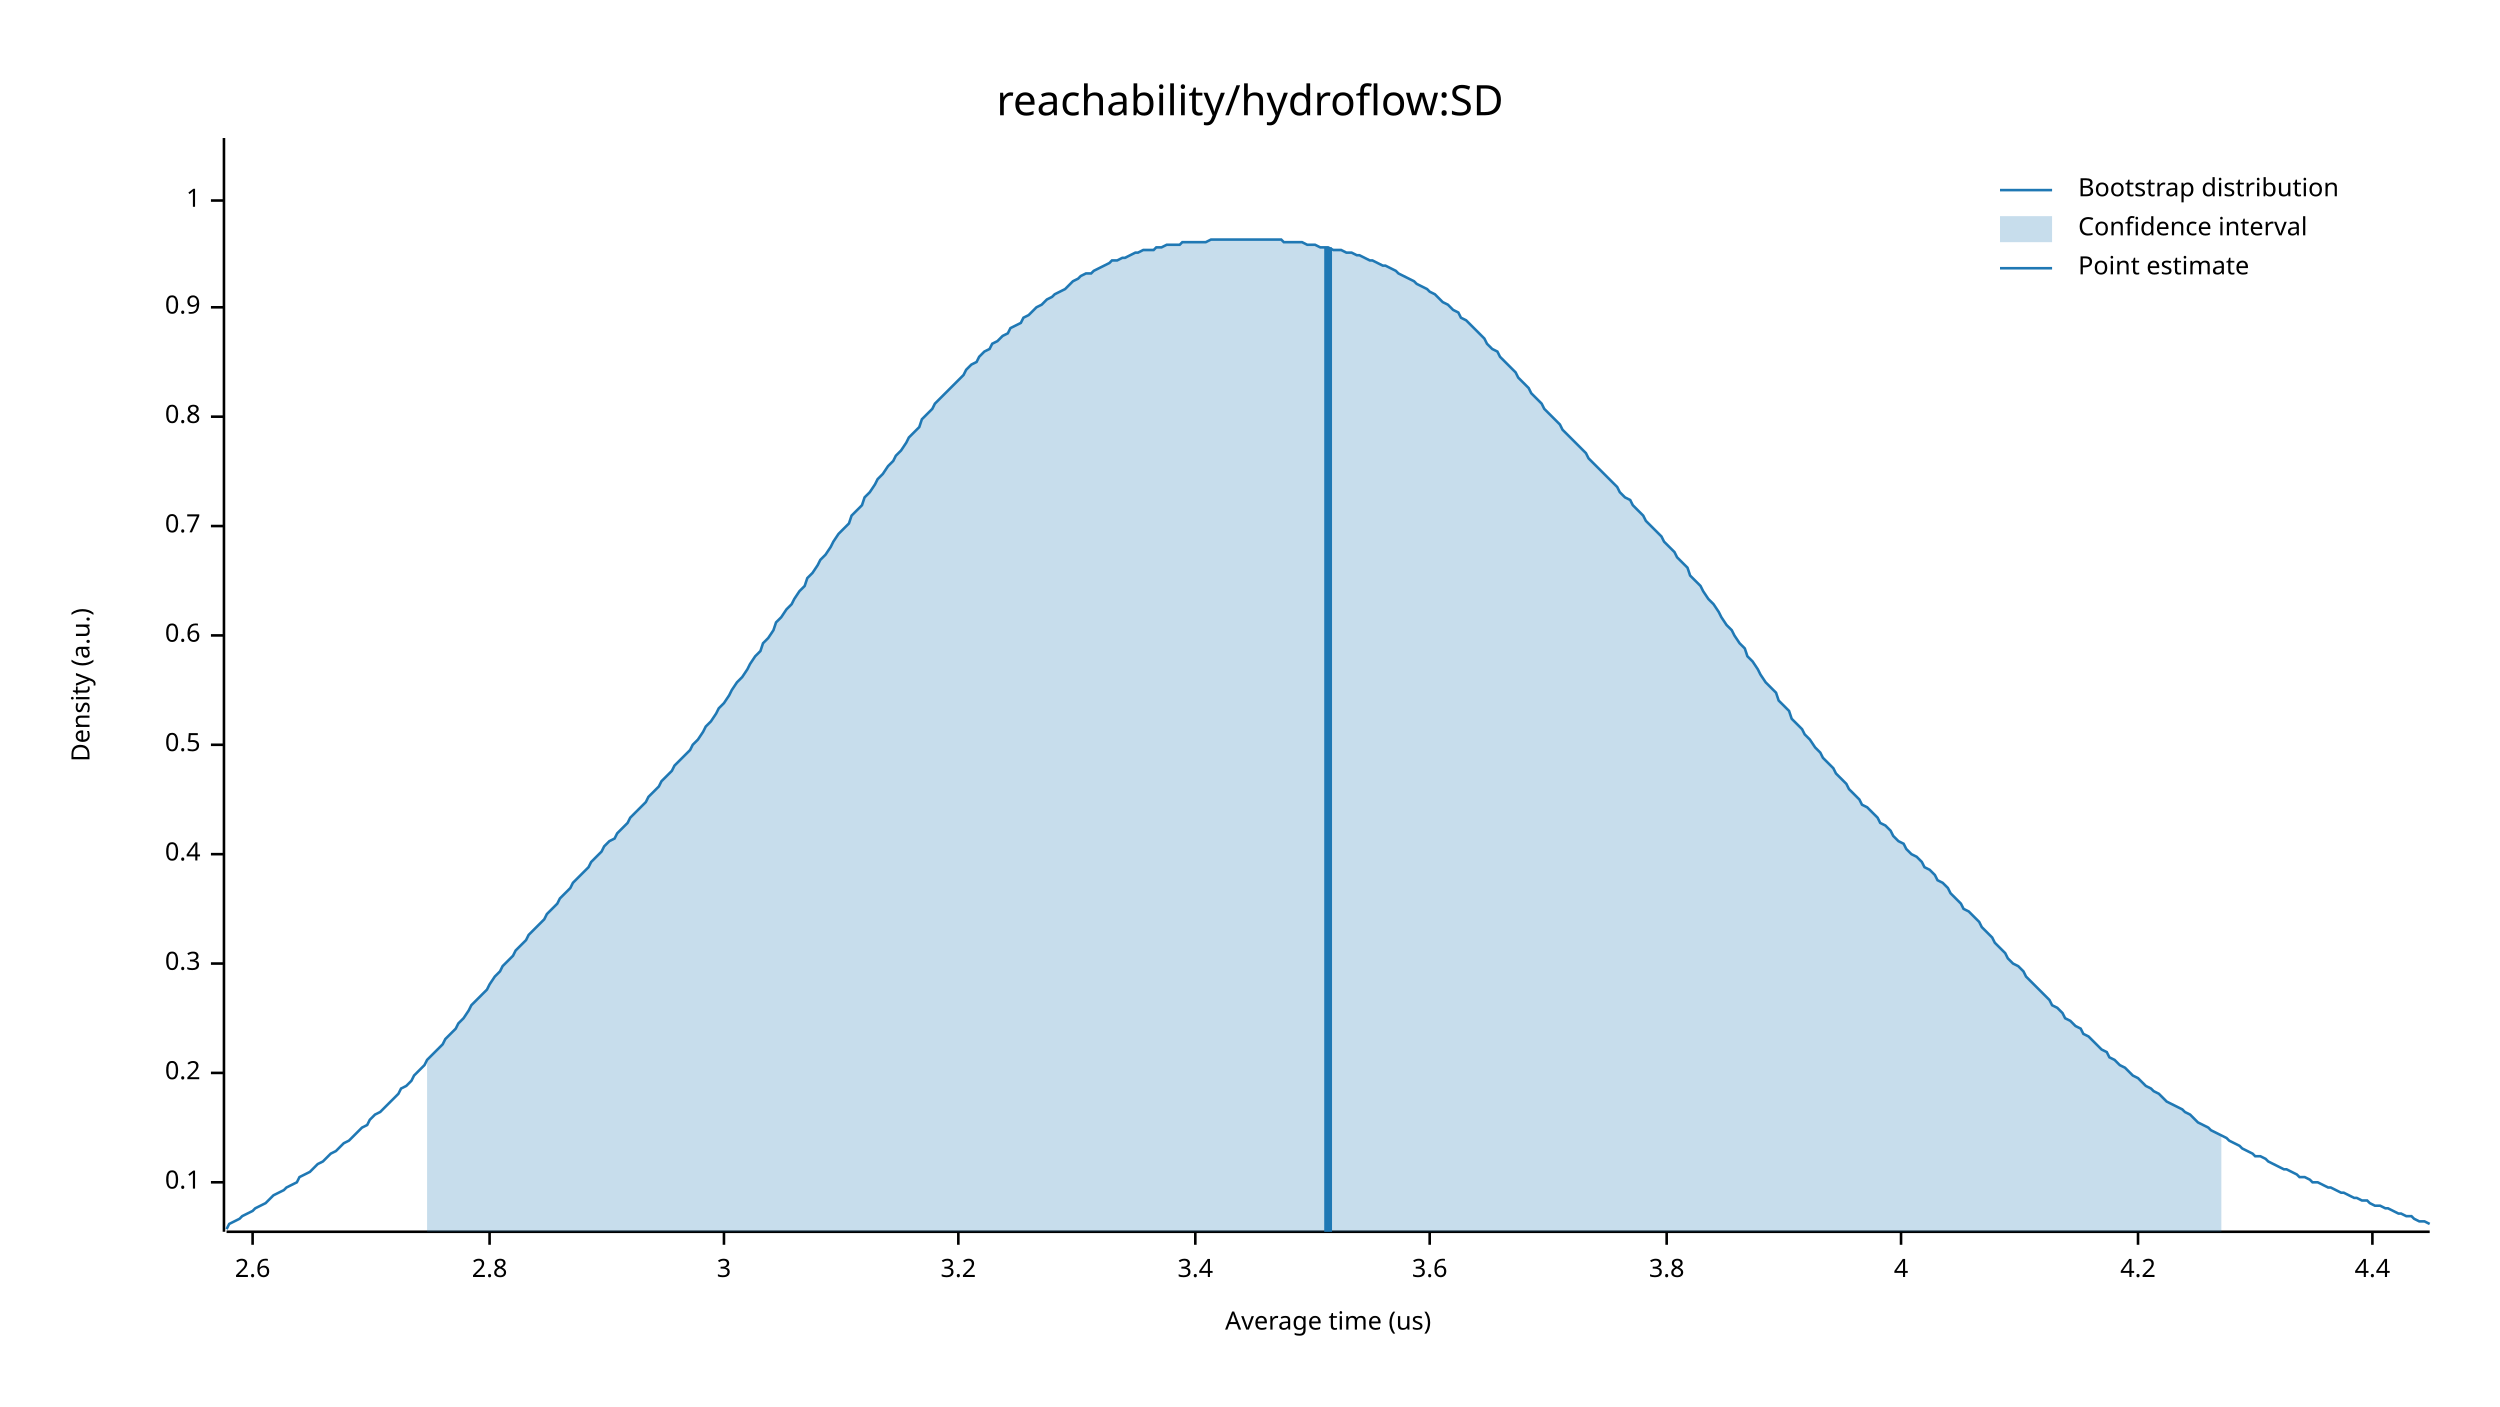
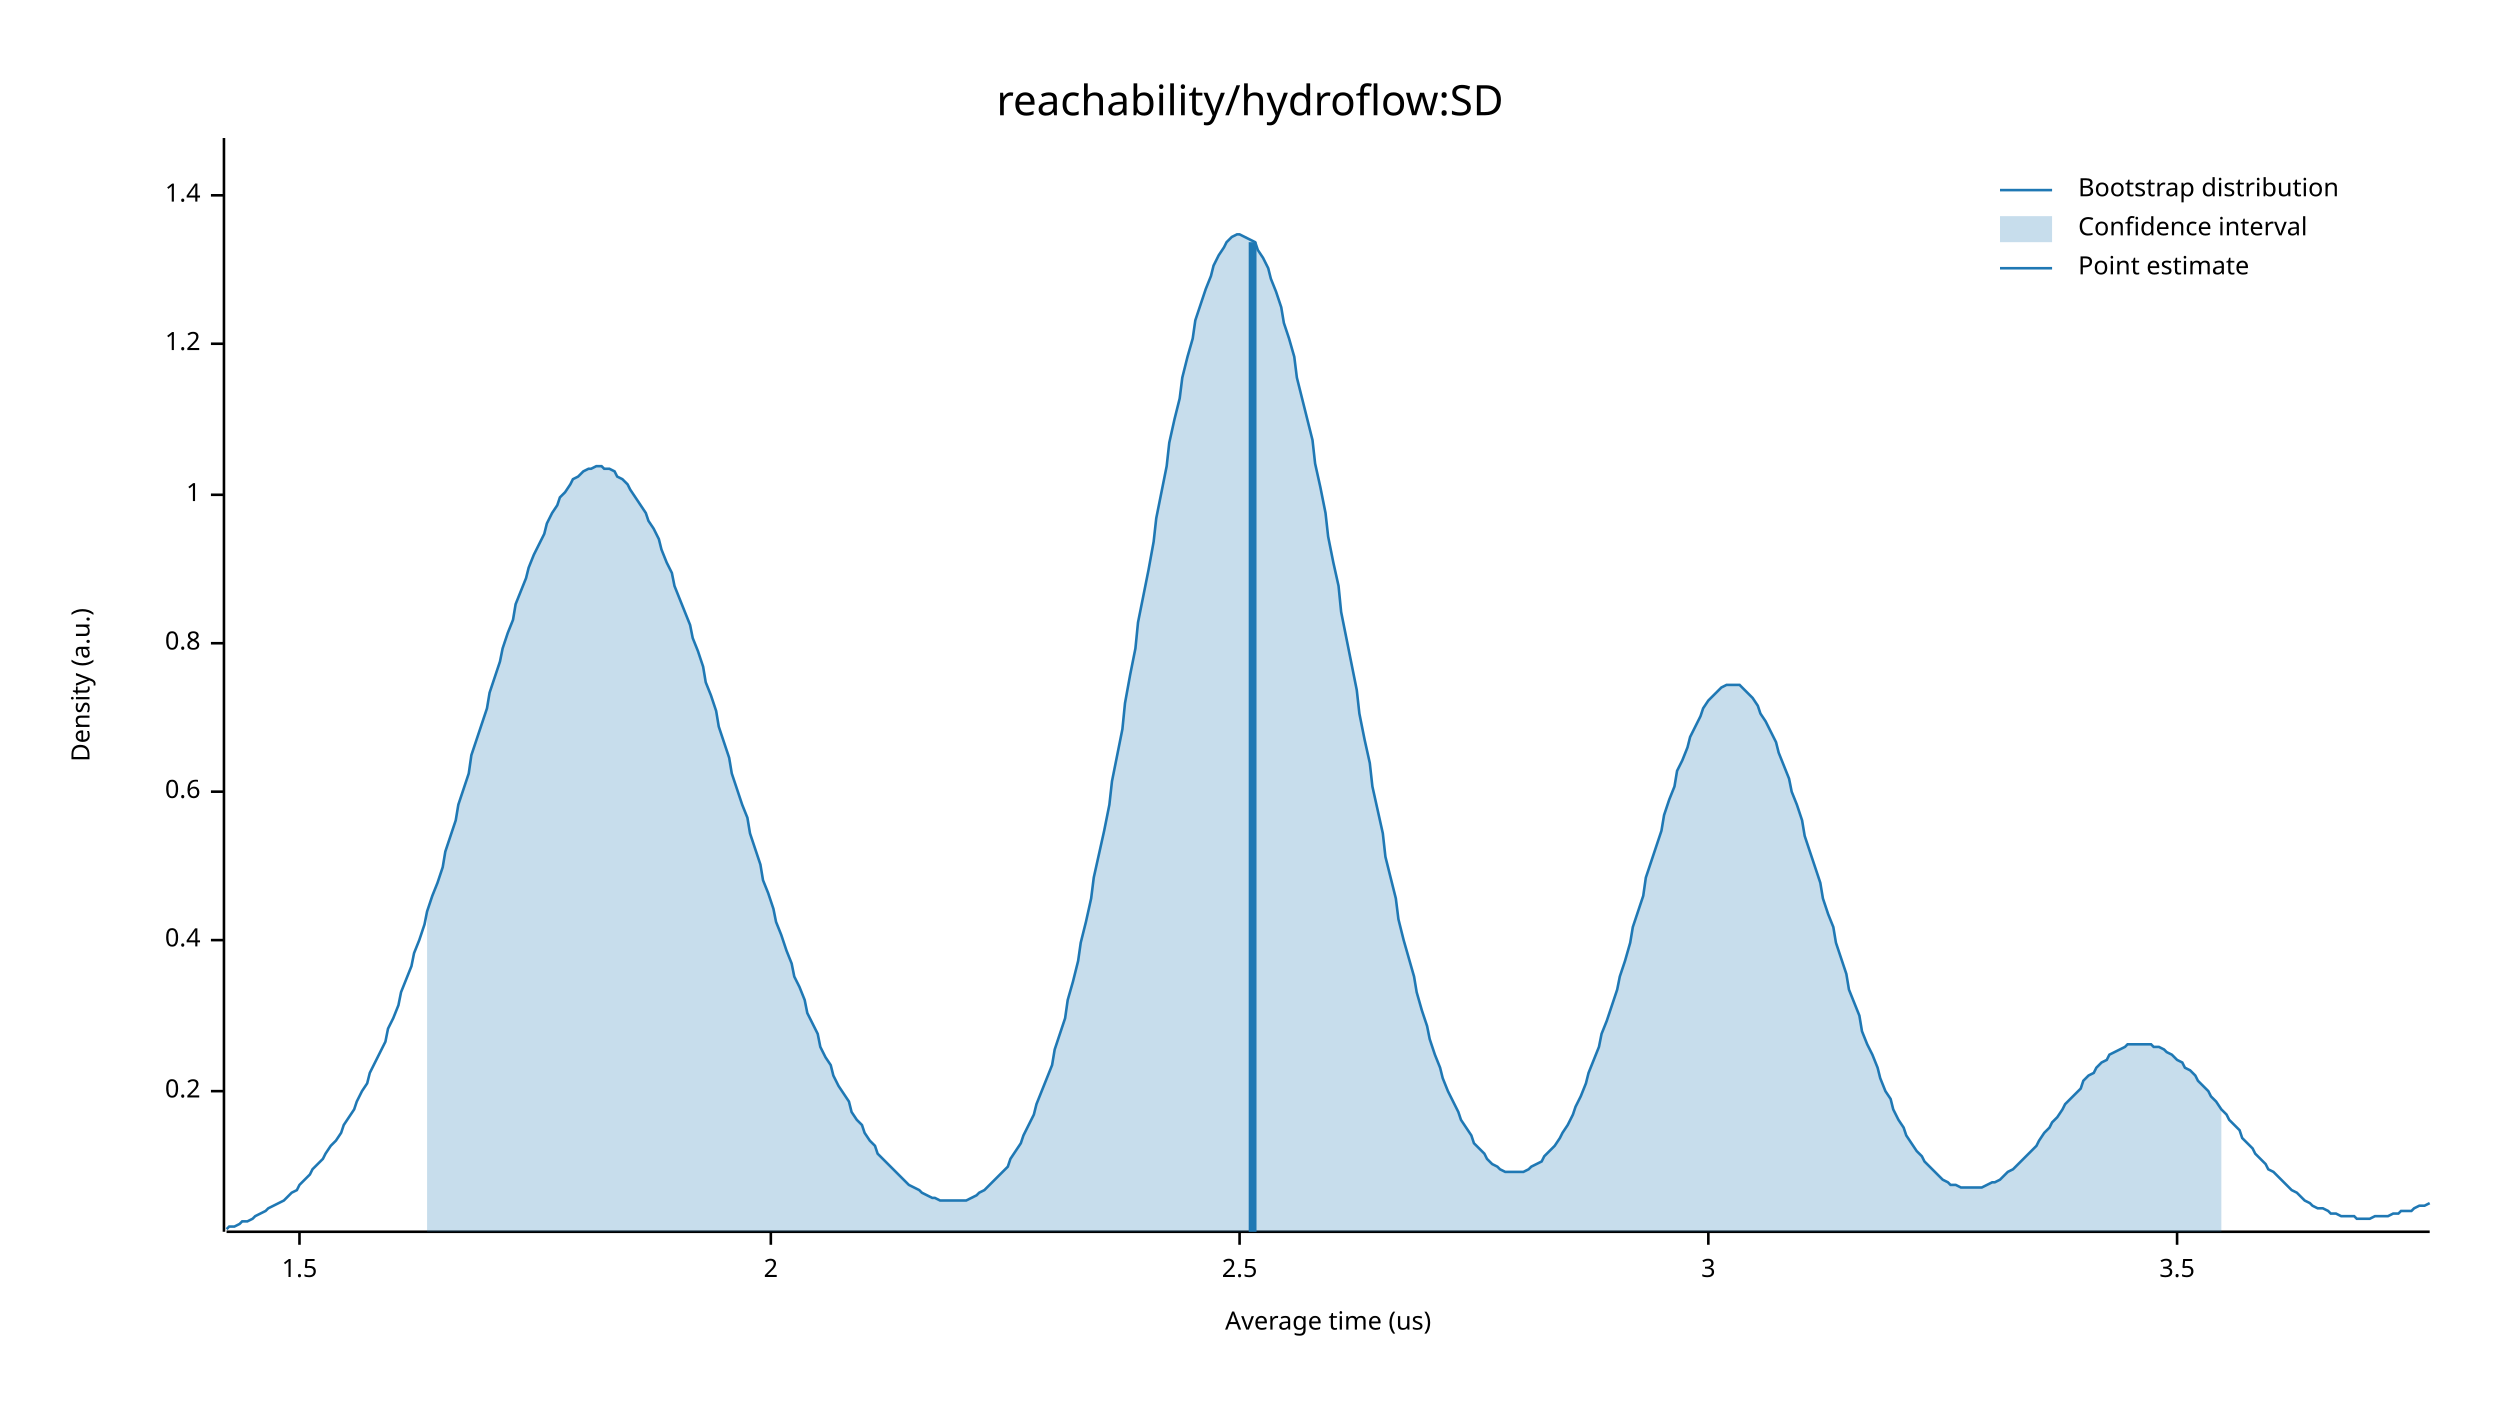
<svg xmlns="http://www.w3.org/2000/svg" width="960" height="540" viewBox="0 0 960 540">
  <text x="480" y="32" dy="0.76em" text-anchor="middle" font-family="sans-serif" font-size="16.129" opacity="1" fill="#000000">
reachability/hydroflow:SD
</text>
  <text x="27" y="263" dy="0.76em" text-anchor="middle" font-family="sans-serif" font-size="9.677" opacity="1" fill="#000000" transform="rotate(270, 27, 263)">
Density (a.u.)
</text>
  <text x="510" y="513" dy="-0.5ex" text-anchor="middle" font-family="sans-serif" font-size="9.677" opacity="1" fill="#000000">
Average time (us)
</text>
  <polyline fill="none" opacity="1" stroke="#000000" stroke-width="1" points="86,53 86,473 " />
-   <text x="77" y="454" dy="0.5ex" text-anchor="end" font-family="sans-serif" font-size="9.677" opacity="1" fill="#000000">
- 0.1
- </text>
-   <polyline fill="none" opacity="1" stroke="#000000" stroke-width="1" points="81,454 86,454 " />
-   <text x="77" y="412" dy="0.5ex" text-anchor="end" font-family="sans-serif" font-size="9.677" opacity="1" fill="#000000">
+   <text x="77" y="419" dy="0.5ex" text-anchor="end" font-family="sans-serif" font-size="9.677" opacity="1" fill="#000000">
0.2
</text>
-   <polyline fill="none" opacity="1" stroke="#000000" stroke-width="1" points="81,412 86,412 " />
-   <text x="77" y="370" dy="0.5ex" text-anchor="end" font-family="sans-serif" font-size="9.677" opacity="1" fill="#000000">
- 0.3
- </text>
-   <polyline fill="none" opacity="1" stroke="#000000" stroke-width="1" points="81,370 86,370 " />
-   <text x="77" y="328" dy="0.5ex" text-anchor="end" font-family="sans-serif" font-size="9.677" opacity="1" fill="#000000">
+   <polyline fill="none" opacity="1" stroke="#000000" stroke-width="1" points="81,419 86,419 " />
+   <text x="77" y="361" dy="0.5ex" text-anchor="end" font-family="sans-serif" font-size="9.677" opacity="1" fill="#000000">
0.4
</text>
-   <polyline fill="none" opacity="1" stroke="#000000" stroke-width="1" points="81,328 86,328 " />
-   <text x="77" y="286" dy="0.5ex" text-anchor="end" font-family="sans-serif" font-size="9.677" opacity="1" fill="#000000">
- 0.5
- </text>
-   <polyline fill="none" opacity="1" stroke="#000000" stroke-width="1" points="81,286 86,286 " />
-   <text x="77" y="244" dy="0.5ex" text-anchor="end" font-family="sans-serif" font-size="9.677" opacity="1" fill="#000000">
+   <polyline fill="none" opacity="1" stroke="#000000" stroke-width="1" points="81,361 86,361 " />
+   <text x="77" y="304" dy="0.5ex" text-anchor="end" font-family="sans-serif" font-size="9.677" opacity="1" fill="#000000">
0.6
</text>
-   <polyline fill="none" opacity="1" stroke="#000000" stroke-width="1" points="81,244 86,244 " />
-   <text x="77" y="202" dy="0.5ex" text-anchor="end" font-family="sans-serif" font-size="9.677" opacity="1" fill="#000000">
- 0.7
- </text>
-   <polyline fill="none" opacity="1" stroke="#000000" stroke-width="1" points="81,202 86,202 " />
-   <text x="77" y="160" dy="0.5ex" text-anchor="end" font-family="sans-serif" font-size="9.677" opacity="1" fill="#000000">
+   <polyline fill="none" opacity="1" stroke="#000000" stroke-width="1" points="81,304 86,304 " />
+   <text x="77" y="247" dy="0.5ex" text-anchor="end" font-family="sans-serif" font-size="9.677" opacity="1" fill="#000000">
0.8
</text>
-   <polyline fill="none" opacity="1" stroke="#000000" stroke-width="1" points="81,160 86,160 " />
-   <text x="77" y="118" dy="0.5ex" text-anchor="end" font-family="sans-serif" font-size="9.677" opacity="1" fill="#000000">
- 0.9
- </text>
-   <polyline fill="none" opacity="1" stroke="#000000" stroke-width="1" points="81,118 86,118 " />
-   <text x="77" y="77" dy="0.5ex" text-anchor="end" font-family="sans-serif" font-size="9.677" opacity="1" fill="#000000">
+   <polyline fill="none" opacity="1" stroke="#000000" stroke-width="1" points="81,247 86,247 " />
+   <text x="77" y="190" dy="0.5ex" text-anchor="end" font-family="sans-serif" font-size="9.677" opacity="1" fill="#000000">
1
</text>
-   <polyline fill="none" opacity="1" stroke="#000000" stroke-width="1" points="81,77 86,77 " />
+   <polyline fill="none" opacity="1" stroke="#000000" stroke-width="1" points="81,190 86,190 " />
+   <text x="77" y="132" dy="0.5ex" text-anchor="end" font-family="sans-serif" font-size="9.677" opacity="1" fill="#000000">
+ 1.2
+ </text>
+   <polyline fill="none" opacity="1" stroke="#000000" stroke-width="1" points="81,132 86,132 " />
+   <text x="77" y="75" dy="0.5ex" text-anchor="end" font-family="sans-serif" font-size="9.677" opacity="1" fill="#000000">
+ 1.4
+ </text>
+   <polyline fill="none" opacity="1" stroke="#000000" stroke-width="1" points="81,75 86,75 " />
  <polyline fill="none" opacity="1" stroke="#000000" stroke-width="1" points="87,473 933,473 " />
-   <text x="97" y="483" dy="0.76em" text-anchor="middle" font-family="sans-serif" font-size="9.677" opacity="1" fill="#000000">
- 2.6
+   <text x="115" y="483" dy="0.76em" text-anchor="middle" font-family="sans-serif" font-size="9.677" opacity="1" fill="#000000">
+ 1.5
</text>
-   <polyline fill="none" opacity="1" stroke="#000000" stroke-width="1" points="97,473 97,478 " />
-   <text x="188" y="483" dy="0.76em" text-anchor="middle" font-family="sans-serif" font-size="9.677" opacity="1" fill="#000000">
- 2.8
+   <polyline fill="none" opacity="1" stroke="#000000" stroke-width="1" points="115,473 115,478 " />
+   <text x="296" y="483" dy="0.76em" text-anchor="middle" font-family="sans-serif" font-size="9.677" opacity="1" fill="#000000">
+ 2
</text>
-   <polyline fill="none" opacity="1" stroke="#000000" stroke-width="1" points="188,473 188,478 " />
-   <text x="278" y="483" dy="0.76em" text-anchor="middle" font-family="sans-serif" font-size="9.677" opacity="1" fill="#000000">
+   <polyline fill="none" opacity="1" stroke="#000000" stroke-width="1" points="296,473 296,478 " />
+   <text x="476" y="483" dy="0.76em" text-anchor="middle" font-family="sans-serif" font-size="9.677" opacity="1" fill="#000000">
+ 2.5
+ </text>
+   <polyline fill="none" opacity="1" stroke="#000000" stroke-width="1" points="476,473 476,478 " />
+   <text x="656" y="483" dy="0.76em" text-anchor="middle" font-family="sans-serif" font-size="9.677" opacity="1" fill="#000000">
3
</text>
-   <polyline fill="none" opacity="1" stroke="#000000" stroke-width="1" points="278,473 278,478 " />
-   <text x="368" y="483" dy="0.76em" text-anchor="middle" font-family="sans-serif" font-size="9.677" opacity="1" fill="#000000">
- 3.2
+   <polyline fill="none" opacity="1" stroke="#000000" stroke-width="1" points="656,473 656,478 " />
+   <text x="836" y="483" dy="0.76em" text-anchor="middle" font-family="sans-serif" font-size="9.677" opacity="1" fill="#000000">
+ 3.5
</text>
-   <polyline fill="none" opacity="1" stroke="#000000" stroke-width="1" points="368,473 368,478 " />
-   <text x="459" y="483" dy="0.76em" text-anchor="middle" font-family="sans-serif" font-size="9.677" opacity="1" fill="#000000">
- 3.4
- </text>
-   <polyline fill="none" opacity="1" stroke="#000000" stroke-width="1" points="459,473 459,478 " />
-   <text x="549" y="483" dy="0.76em" text-anchor="middle" font-family="sans-serif" font-size="9.677" opacity="1" fill="#000000">
- 3.6
- </text>
-   <polyline fill="none" opacity="1" stroke="#000000" stroke-width="1" points="549,473 549,478 " />
-   <text x="640" y="483" dy="0.76em" text-anchor="middle" font-family="sans-serif" font-size="9.677" opacity="1" fill="#000000">
- 3.8
- </text>
-   <polyline fill="none" opacity="1" stroke="#000000" stroke-width="1" points="640,473 640,478 " />
-   <text x="730" y="483" dy="0.76em" text-anchor="middle" font-family="sans-serif" font-size="9.677" opacity="1" fill="#000000">
- 4
- </text>
-   <polyline fill="none" opacity="1" stroke="#000000" stroke-width="1" points="730,473 730,478 " />
-   <text x="821" y="483" dy="0.76em" text-anchor="middle" font-family="sans-serif" font-size="9.677" opacity="1" fill="#000000">
- 4.2
- </text>
-   <polyline fill="none" opacity="1" stroke="#000000" stroke-width="1" points="821,473 821,478 " />
-   <text x="911" y="483" dy="0.76em" text-anchor="middle" font-family="sans-serif" font-size="9.677" opacity="1" fill="#000000">
- 4.4
- </text>
-   <polyline fill="none" opacity="1" stroke="#000000" stroke-width="1" points="911,473 911,478 " />
-   <polyline fill="none" opacity="1" stroke="#1F78B4" stroke-width="1" points="87,472 88,470 90,469 92,468 93,467 95,466 97,465 98,464 100,463 102,462 103,461 105,459 107,458 109,457 110,456 112,455 114,454 115,452 117,451 119,450 120,449 122,447 124,446 125,445 127,443 129,442 131,440 132,439 134,438 136,436 137,435 139,433 141,432 142,430 144,428 146,427 148,425 149,424 151,422 153,420 154,418 156,417 158,415 159,413 161,411 163,409 164,407 166,405 168,403 170,401 171,399 173,397 175,395 176,393 178,391 180,388 181,386 183,384 185,382 187,380 188,378 190,375 192,373 193,371 195,369 197,367 198,365 200,363 202,361 203,359 205,357 207,355 209,353 210,351 212,349 214,347 215,345 217,343 219,341 220,339 222,337 224,335 226,333 227,331 229,329 231,327 232,325 234,323 236,322 237,320 239,318 241,316 242,314 244,312 246,310 248,308 249,306 251,304 253,302 254,300 256,298 258,296 259,294 261,292 263,290 265,288 266,286 268,284 270,281 271,279 273,277 275,274 276,272 278,270 280,267 281,265 283,262 285,260 287,257 288,255 290,252 292,250 293,247 295,245 297,242 298,239 300,237 302,234 304,232 305,230 307,227 309,225 310,222 312,220 314,217 315,215 317,213 319,210 320,208 322,205 324,203 326,201 327,198 329,196 331,194 332,191 334,189 336,186 337,184 339,182 341,179 343,177 344,175 346,173 348,170 349,168 351,166 353,164 354,161 356,159 358,157 359,155 361,153 363,151 365,149 366,148 368,146 370,144 371,142 373,140 375,139 376,137 378,135 380,134 381,132 383,131 385,129 387,128 388,126 390,125 392,124 393,122 395,121 397,119 398,118 400,117 402,115 404,114 405,113 407,112 409,111 410,110 412,108 414,107 415,106 417,105 419,105 420,104 422,103 424,102 426,101 427,100 429,100 431,99 432,99 434,98 436,97 437,97 439,96 441,96 443,96 444,95 446,95 448,94 449,94 451,94 453,94 454,93 456,93 458,93 459,93 461,93 463,93 465,92 466,92 468,92 470,92 471,92 473,92 475,92 476,92 478,92 480,92 482,92 483,92 485,92 487,92 488,92 490,92 492,92 493,93 495,93 497,93 498,93 500,93 502,94 504,94 505,94 507,95 509,95 510,95 512,96 514,96 515,96 517,97 519,97 521,98 522,98 524,99 526,100 527,100 529,101 531,102 532,102 534,103 536,104 537,105 539,106 541,107 543,108 544,109 546,110 548,111 549,112 551,113 553,115 554,116 556,117 558,119 560,120 561,122 563,123 565,125 566,126 568,128 570,130 571,132 573,134 575,135 576,137 578,139 580,141 582,143 583,145 585,147 587,149 588,151 590,153 592,155 593,157 595,159 597,161 599,163 600,165 602,167 604,169 605,170 607,172 609,174 610,176 612,178 614,180 615,181 617,183 619,185 621,187 622,189 624,191 626,192 627,194 629,196 631,198 632,200 634,202 636,204 638,206 639,208 641,210 643,212 644,214 646,216 648,218 649,221 651,223 653,225 654,227 656,230 658,232 660,235 661,237 663,240 665,242 666,244 668,247 670,249 671,252 673,254 675,257 676,259 678,262 680,264 682,266 683,269 685,271 687,273 688,276 690,278 692,280 693,282 695,284 697,287 699,289 700,291 702,293 704,295 705,297 707,299 709,301 710,303 712,305 714,307 715,309 717,310 719,312 721,314 722,316 724,317 726,319 727,321 729,323 731,324 732,326 734,328 736,329 738,331 739,333 741,334 743,336 744,338 746,339 748,341 749,343 751,345 753,347 754,349 756,350 758,352 760,354 761,356 763,358 765,360 766,362 768,364 770,366 771,368 773,370 775,371 777,373 778,375 780,377 782,379 783,380 785,382 787,384 788,386 790,387 792,389 793,391 795,392 797,394 799,395 800,397 802,398 804,400 805,401 807,403 809,404 810,406 812,407 814,409 816,410 817,411 819,413 821,414 822,415 824,417 826,418 827,419 829,420 831,422 832,423 834,424 836,425 838,426 839,427 841,428 843,430 844,431 846,432 848,433 849,434 851,435 853,436 855,437 856,438 858,439 860,440 861,441 863,442 865,443 866,444 868,444 870,445 871,446 873,447 875,448 877,449 878,449 880,450 882,451 883,452 885,452 887,453 888,454 890,454 892,455 894,456 895,456 897,457 899,458 900,458 902,459 904,460 905,460 907,461 909,461 910,462 912,463 914,463 916,464 917,464 919,465 921,466 922,466 924,467 926,467 927,468 929,469 931,469 933,470 " />
-   <polygon opacity="0.25" fill="#1F78B4" points="164,407 166,405 168,403 170,401 171,399 173,397 175,395 176,393 178,391 180,388 181,386 183,384 185,382 187,380 188,378 190,375 192,373 193,371 195,369 197,367 198,365 200,363 202,361 203,359 205,357 207,355 209,353 210,351 212,349 214,347 215,345 217,343 219,341 220,339 222,337 224,335 226,333 227,331 229,329 231,327 232,325 234,323 236,322 237,320 239,318 241,316 242,314 244,312 246,310 248,308 249,306 251,304 253,302 254,300 256,298 258,296 259,294 261,292 263,290 265,288 266,286 268,284 270,281 271,279 273,277 275,274 276,272 278,270 280,267 281,265 283,262 285,260 287,257 288,255 290,252 292,250 293,247 295,245 297,242 298,239 300,237 302,234 304,232 305,230 307,227 309,225 310,222 312,220 314,217 315,215 317,213 319,210 320,208 322,205 324,203 326,201 327,198 329,196 331,194 332,191 334,189 336,186 337,184 339,182 341,179 343,177 344,175 346,173 348,170 349,168 351,166 353,164 354,161 356,159 358,157 359,155 361,153 363,151 365,149 366,148 368,146 370,144 371,142 373,140 375,139 376,137 378,135 380,134 381,132 383,131 385,129 387,128 388,126 390,125 392,124 393,122 395,121 397,119 398,118 400,117 402,115 404,114 405,113 407,112 409,111 410,110 412,108 414,107 415,106 417,105 419,105 420,104 422,103 424,102 426,101 427,100 429,100 431,99 432,99 434,98 436,97 437,97 439,96 441,96 443,96 444,95 446,95 448,94 449,94 451,94 453,94 454,93 456,93 458,93 459,93 461,93 463,93 465,92 466,92 468,92 470,92 471,92 473,92 475,92 476,92 478,92 480,92 482,92 483,92 485,92 487,92 488,92 490,92 492,92 493,93 495,93 497,93 498,93 500,93 502,94 504,94 505,94 507,95 509,95 510,95 512,96 514,96 515,96 517,97 519,97 521,98 522,98 524,99 526,100 527,100 529,101 531,102 532,102 534,103 536,104 537,105 539,106 541,107 543,108 544,109 546,110 548,111 549,112 551,113 553,115 554,116 556,117 558,119 560,120 561,122 563,123 565,125 566,126 568,128 570,130 571,132 573,134 575,135 576,137 578,139 580,141 582,143 583,145 585,147 587,149 588,151 590,153 592,155 593,157 595,159 597,161 599,163 600,165 602,167 604,169 605,170 607,172 609,174 610,176 612,178 614,180 615,181 617,183 619,185 621,187 622,189 624,191 626,192 627,194 629,196 631,198 632,200 634,202 636,204 638,206 639,208 641,210 643,212 644,214 646,216 648,218 649,221 651,223 653,225 654,227 656,230 658,232 660,235 661,237 663,240 665,242 666,244 668,247 670,249 671,252 673,254 675,257 676,259 678,262 680,264 682,266 683,269 685,271 687,273 688,276 690,278 692,280 693,282 695,284 697,287 699,289 700,291 702,293 704,295 705,297 707,299 709,301 710,303 712,305 714,307 715,309 717,310 719,312 721,314 722,316 724,317 726,319 727,321 729,323 731,324 732,326 734,328 736,329 738,331 739,333 741,334 743,336 744,338 746,339 748,341 749,343 751,345 753,347 754,349 756,350 758,352 760,354 761,356 763,358 765,360 766,362 768,364 770,366 771,368 773,370 775,371 777,373 778,375 780,377 782,379 783,380 785,382 787,384 788,386 790,387 792,389 793,391 795,392 797,394 799,395 800,397 802,398 804,400 805,401 807,403 809,404 810,406 812,407 814,409 816,410 817,411 819,413 821,414 822,415 824,417 826,418 827,419 829,420 831,422 832,423 834,424 836,425 838,426 839,427 841,428 843,430 844,431 846,432 848,433 849,434 851,435 853,436 853,473 164,473 " />
-   <polyline fill="none" opacity="1" stroke="#1F78B4" stroke-width="3" points="510,473 510,95 " />
+   <polyline fill="none" opacity="1" stroke="#000000" stroke-width="1" points="836,473 836,478 " />
+   <polyline fill="none" opacity="1" stroke="#1F78B4" stroke-width="1" points="87,472 88,471 90,471 92,470 93,469 95,469 97,468 98,467 100,466 102,465 103,464 105,463 107,462 109,461 110,460 112,458 114,457 115,455 117,453 119,451 120,449 122,447 124,445 125,443 127,440 129,438 131,435 132,432 134,429 136,426 137,423 139,419 141,416 142,412 144,408 146,404 148,400 149,395 151,391 153,386 154,381 156,376 158,371 159,366 161,361 163,355 164,350 166,344 168,339 170,333 171,327 173,321 175,315 176,309 178,303 180,297 181,290 183,284 185,278 187,272 188,266 190,260 192,254 193,249 195,243 197,238 198,232 200,227 202,222 203,218 205,213 207,209 209,205 210,201 212,197 214,194 215,191 217,189 219,186 220,184 222,183 224,181 226,180 227,180 229,179 231,179 232,180 234,180 236,181 237,183 239,184 241,186 242,188 244,191 246,194 248,197 249,200 251,203 253,207 254,211 256,216 258,220 259,225 261,230 263,235 265,240 266,245 268,250 270,256 271,262 273,267 275,273 276,279 278,285 280,291 281,297 283,303 285,309 287,314 288,320 290,326 292,332 293,338 295,343 297,349 298,354 300,359 302,365 304,370 305,375 307,379 309,384 310,389 312,393 314,397 315,402 317,406 319,409 320,413 322,417 324,420 326,423 327,427 329,430 331,432 332,435 334,438 336,440 337,443 339,445 341,447 343,449 344,450 346,452 348,454 349,455 351,456 353,457 354,458 356,459 358,460 359,460 361,461 363,461 365,461 366,461 368,461 370,461 371,461 373,460 375,459 376,458 378,457 380,455 381,454 383,452 385,450 387,448 388,445 390,442 392,439 393,436 395,432 397,428 398,424 400,419 402,414 404,409 405,403 407,397 409,391 410,384 412,377 414,369 415,362 417,354 419,345 420,337 422,328 424,319 426,309 427,300 429,290 431,280 432,270 434,259 436,249 437,239 439,229 441,219 443,208 444,199 446,189 448,179 449,170 451,161 453,153 454,145 456,137 458,130 459,123 461,117 463,111 465,106 466,102 468,98 470,95 471,93 473,91 475,90 476,90 478,91 480,92 482,93 483,96 485,99 487,103 488,107 490,112 492,118 493,124 495,130 497,137 498,145 500,153 502,161 504,169 505,178 507,187 509,197 510,206 512,216 514,225 515,235 517,245 519,255 521,265 522,274 524,284 526,293 527,302 529,311 531,320 532,329 534,337 536,345 537,353 539,361 541,368 543,375 544,381 546,388 548,394 549,399 551,405 553,410 554,414 556,419 558,423 560,427 561,430 563,433 565,436 566,439 568,441 570,443 571,445 573,447 575,448 576,449 578,450 580,450 582,450 583,450 585,450 587,449 588,448 590,447 592,446 593,444 595,442 597,440 599,437 600,435 602,432 604,428 605,425 607,421 609,416 610,412 612,407 614,402 615,397 617,392 619,386 621,380 622,375 624,369 626,362 627,356 629,350 631,344 632,337 634,331 636,325 638,319 639,313 641,307 643,302 644,296 646,292 648,287 649,283 651,279 653,275 654,272 656,269 658,267 660,265 661,264 663,263 665,263 666,263 668,263 670,265 671,266 673,268 675,271 676,274 678,277 680,281 682,285 683,289 685,294 687,299 688,304 690,309 692,315 693,321 695,327 697,333 699,339 700,345 702,351 704,356 705,362 707,368 709,374 710,380 712,385 714,390 715,396 717,401 719,405 721,410 722,414 724,419 726,422 727,426 729,430 731,433 732,436 734,439 736,442 738,444 739,446 741,448 743,450 744,451 746,453 748,454 749,455 751,455 753,456 754,456 756,456 758,456 760,456 761,456 763,455 765,454 766,454 768,453 770,451 771,450 773,449 775,447 777,445 778,444 780,442 782,440 783,438 785,435 787,433 788,431 790,429 792,426 793,424 795,422 797,420 799,418 800,415 802,413 804,412 805,410 807,408 809,407 810,405 812,404 814,403 816,402 817,401 819,401 821,401 822,401 824,401 826,401 827,402 829,402 831,403 832,404 834,405 836,407 838,408 839,410 841,411 843,413 844,415 846,417 848,419 849,421 851,423 853,426 855,428 856,430 858,432 860,434 861,437 863,439 865,441 866,443 868,445 870,447 871,449 873,450 875,452 877,454 878,455 880,457 882,458 883,459 885,461 887,462 888,463 890,464 892,464 894,465 895,466 897,466 899,467 900,467 902,467 904,467 905,468 907,468 909,468 910,468 912,467 914,467 916,467 917,467 919,466 921,466 922,465 924,465 926,465 927,464 929,463 931,463 933,462 " />
+   <polygon opacity="0.25" fill="#1F78B4" points="164,350 166,344 168,339 170,333 171,327 173,321 175,315 176,309 178,303 180,297 181,290 183,284 185,278 187,272 188,266 190,260 192,254 193,249 195,243 197,238 198,232 200,227 202,222 203,218 205,213 207,209 209,205 210,201 212,197 214,194 215,191 217,189 219,186 220,184 222,183 224,181 226,180 227,180 229,179 231,179 232,180 234,180 236,181 237,183 239,184 241,186 242,188 244,191 246,194 248,197 249,200 251,203 253,207 254,211 256,216 258,220 259,225 261,230 263,235 265,240 266,245 268,250 270,256 271,262 273,267 275,273 276,279 278,285 280,291 281,297 283,303 285,309 287,314 288,320 290,326 292,332 293,338 295,343 297,349 298,354 300,359 302,365 304,370 305,375 307,379 309,384 310,389 312,393 314,397 315,402 317,406 319,409 320,413 322,417 324,420 326,423 327,427 329,430 331,432 332,435 334,438 336,440 337,443 339,445 341,447 343,449 344,450 346,452 348,454 349,455 351,456 353,457 354,458 356,459 358,460 359,460 361,461 363,461 365,461 366,461 368,461 370,461 371,461 373,460 375,459 376,458 378,457 380,455 381,454 383,452 385,450 387,448 388,445 390,442 392,439 393,436 395,432 397,428 398,424 400,419 402,414 404,409 405,403 407,397 409,391 410,384 412,377 414,369 415,362 417,354 419,345 420,337 422,328 424,319 426,309 427,300 429,290 431,280 432,270 434,259 436,249 437,239 439,229 441,219 443,208 444,199 446,189 448,179 449,170 451,161 453,153 454,145 456,137 458,130 459,123 461,117 463,111 465,106 466,102 468,98 470,95 471,93 473,91 475,90 476,90 478,91 480,92 482,93 483,96 485,99 487,103 488,107 490,112 492,118 493,124 495,130 497,137 498,145 500,153 502,161 504,169 505,178 507,187 509,197 510,206 512,216 514,225 515,235 517,245 519,255 521,265 522,274 524,284 526,293 527,302 529,311 531,320 532,329 534,337 536,345 537,353 539,361 541,368 543,375 544,381 546,388 548,394 549,399 551,405 553,410 554,414 556,419 558,423 560,427 561,430 563,433 565,436 566,439 568,441 570,443 571,445 573,447 575,448 576,449 578,450 580,450 582,450 583,450 585,450 587,449 588,448 590,447 592,446 593,444 595,442 597,440 599,437 600,435 602,432 604,428 605,425 607,421 609,416 610,412 612,407 614,402 615,397 617,392 619,386 621,380 622,375 624,369 626,362 627,356 629,350 631,344 632,337 634,331 636,325 638,319 639,313 641,307 643,302 644,296 646,292 648,287 649,283 651,279 653,275 654,272 656,269 658,267 660,265 661,264 663,263 665,263 666,263 668,263 670,265 671,266 673,268 675,271 676,274 678,277 680,281 682,285 683,289 685,294 687,299 688,304 690,309 692,315 693,321 695,327 697,333 699,339 700,345 702,351 704,356 705,362 707,368 709,374 710,380 712,385 714,390 715,396 717,401 719,405 721,410 722,414 724,419 726,422 727,426 729,430 731,433 732,436 734,439 736,442 738,444 739,446 741,448 743,450 744,451 746,453 748,454 749,455 751,455 753,456 754,456 756,456 758,456 760,456 761,456 763,455 765,454 766,454 768,453 770,451 771,450 773,449 775,447 777,445 778,444 780,442 782,440 783,438 785,435 787,433 788,431 790,429 792,426 793,424 795,422 797,420 799,418 800,415 802,413 804,412 805,410 807,408 809,407 810,405 812,404 814,403 816,402 817,401 819,401 821,401 822,401 824,401 826,401 827,402 829,402 831,403 832,404 834,405 836,407 838,408 839,410 841,411 843,413 844,415 846,417 848,419 849,421 851,423 853,426 853,473 164,473 " />
+   <polyline fill="none" opacity="1" stroke="#1F78B4" stroke-width="3" points="481,473 481,93 " />
  <text x="798" y="68" dy="0.76em" text-anchor="start" font-family="sans-serif" font-size="9.677" opacity="1" fill="#000000">
Bootstrap distribution
</text>
  <text x="798" y="83" dy="0.76em" text-anchor="start" font-family="sans-serif" font-size="9.677" opacity="1" fill="#000000">
Confidence interval
</text>
  <text x="798" y="98" dy="0.76em" text-anchor="start" font-family="sans-serif" font-size="9.677" opacity="1" fill="#000000">
Point estimate
</text>
  <polyline fill="none" opacity="1" stroke="#1F78B4" stroke-width="1" points="768,73 788,73 " />
  <rect x="768" y="83" width="20" height="10" opacity="0.25" fill="#1F78B4" stroke="none" />
  <polyline fill="none" opacity="1" stroke="#1F78B4" stroke-width="1" points="768,103 788,103 " />
</svg>
